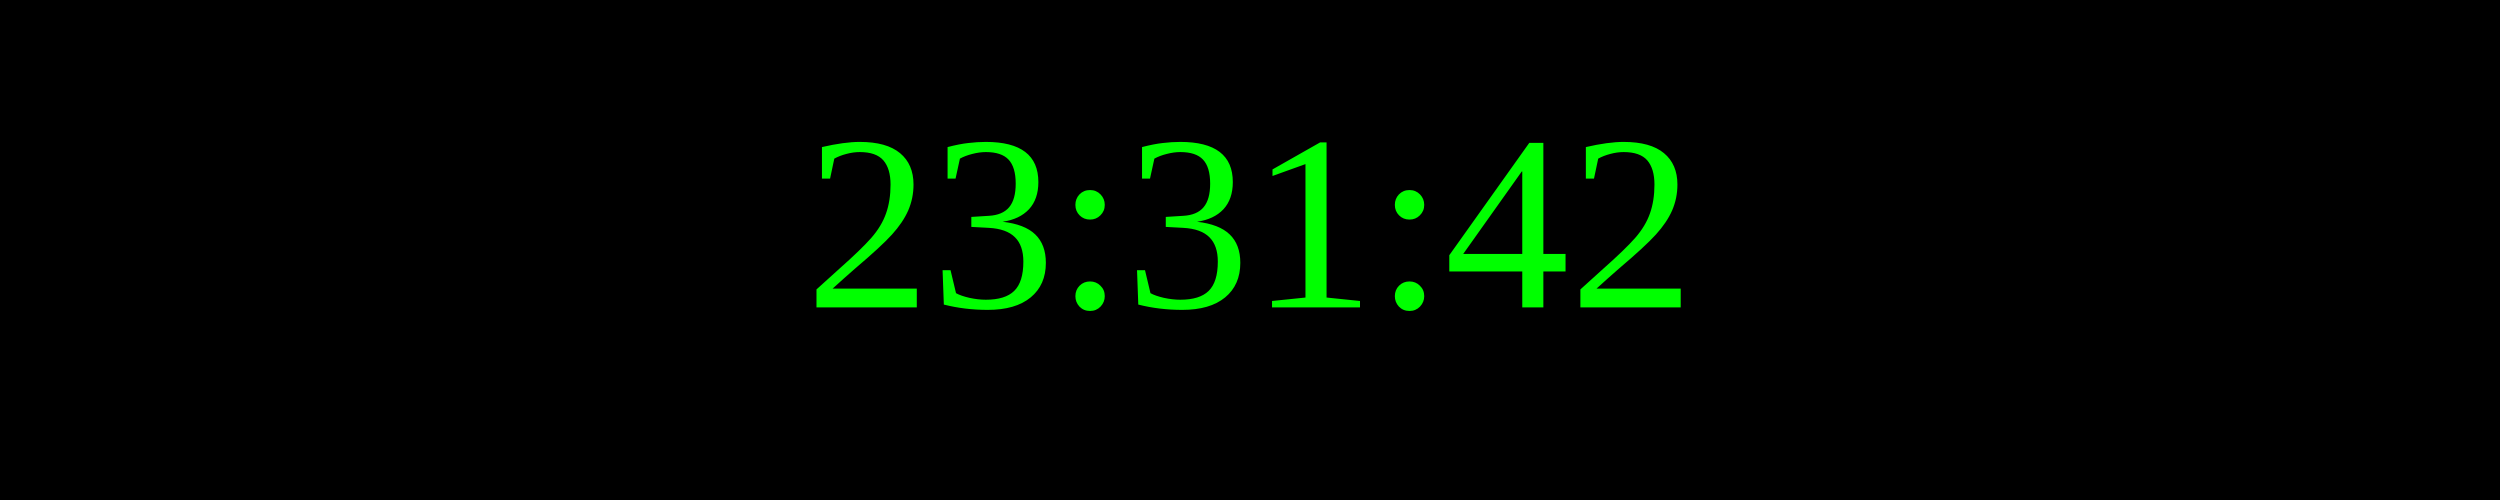
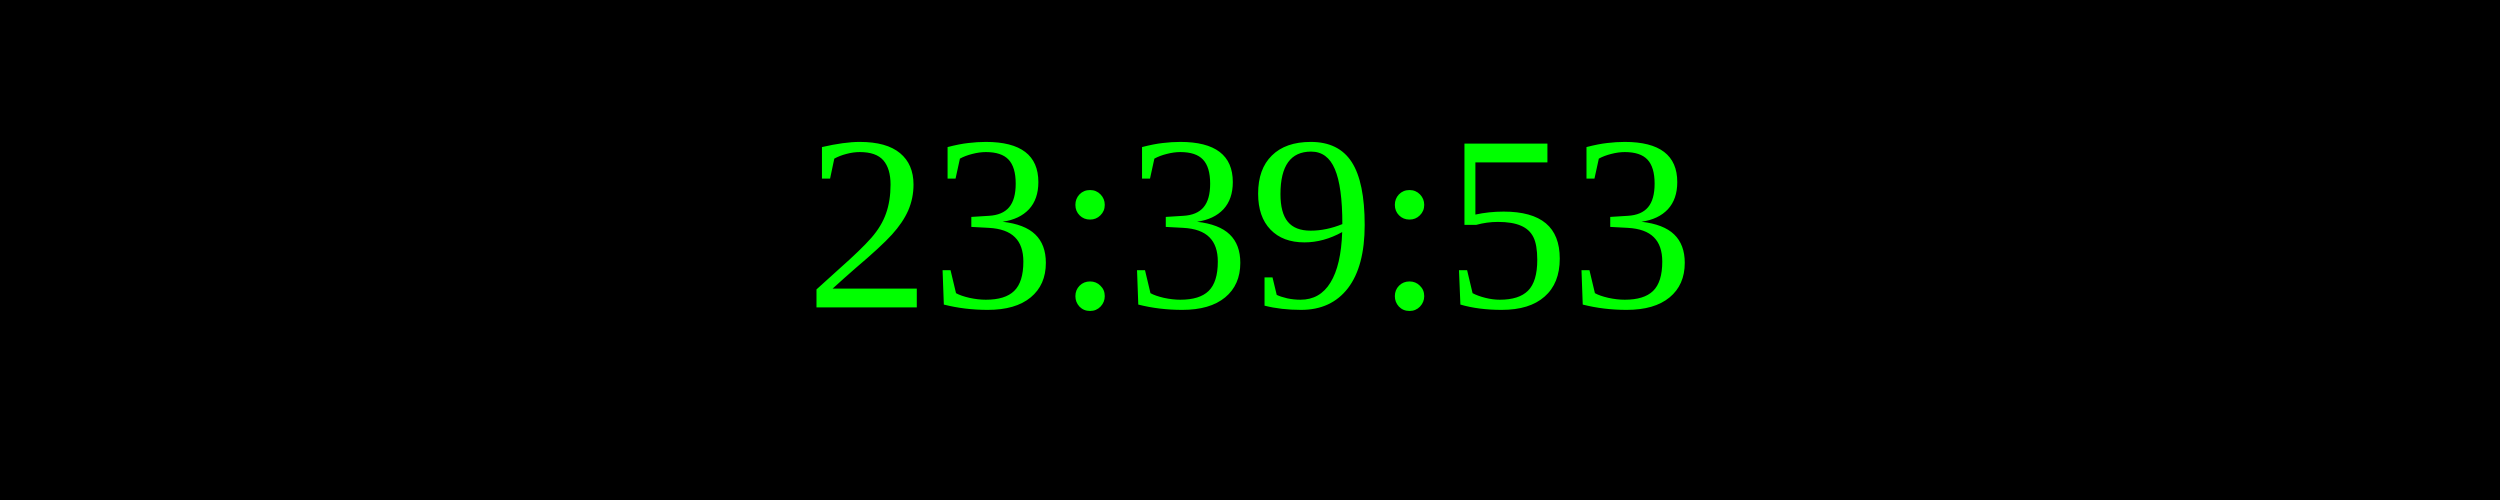
<svg xmlns="http://www.w3.org/2000/svg" width="250" height="50">
  <rect width="100%" height="100%" fill="black" />
  <text x="50%" y="50%" font-size="25" fill="lime" text-anchor="middle" dominant-baseline="middle">
- 23:31:42
+ 23:39:53
</text>
</svg>
